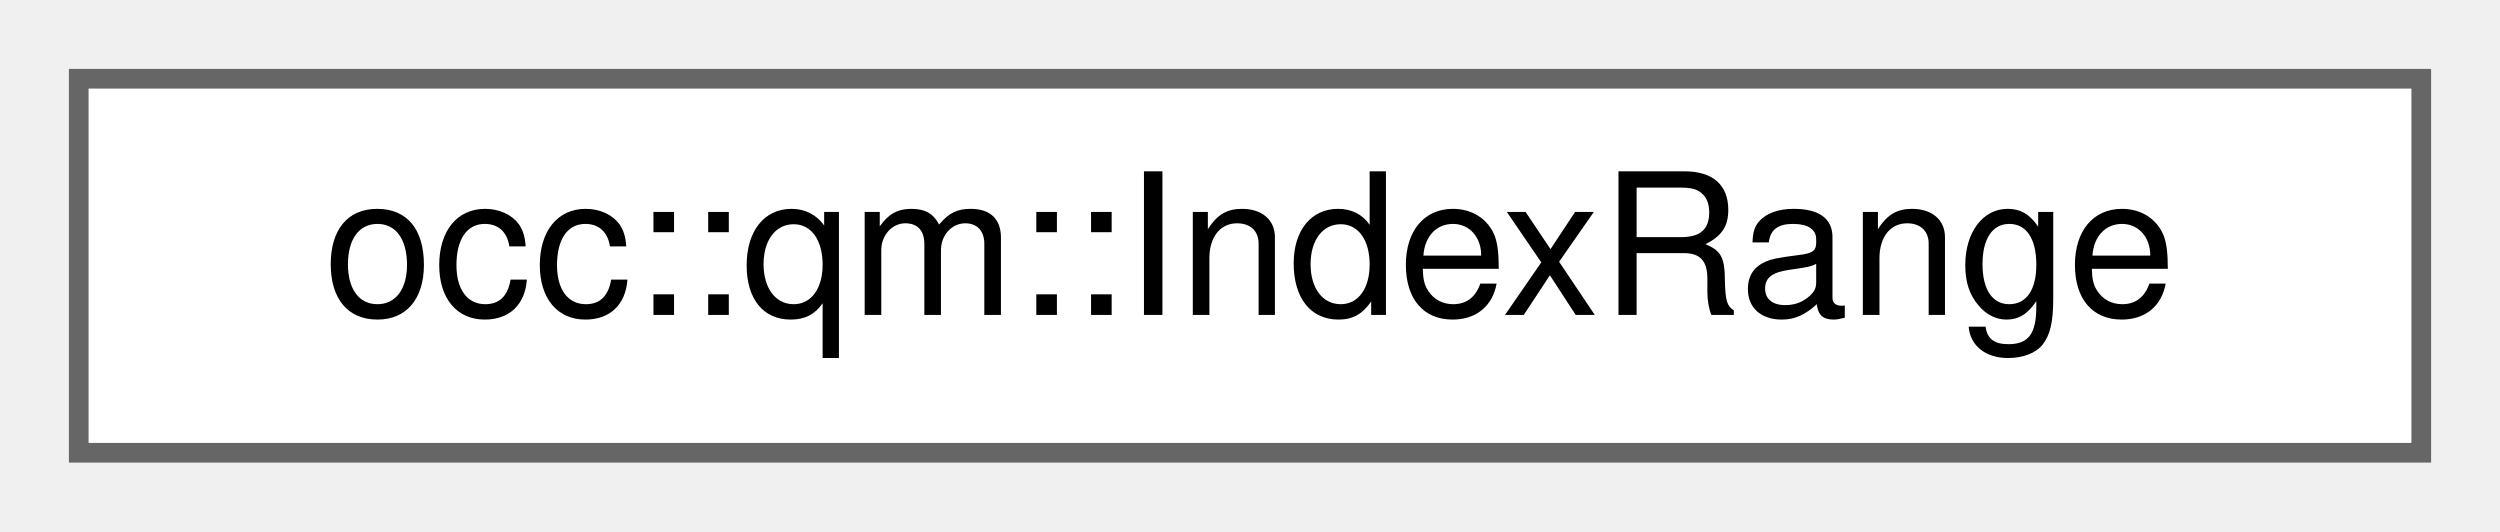
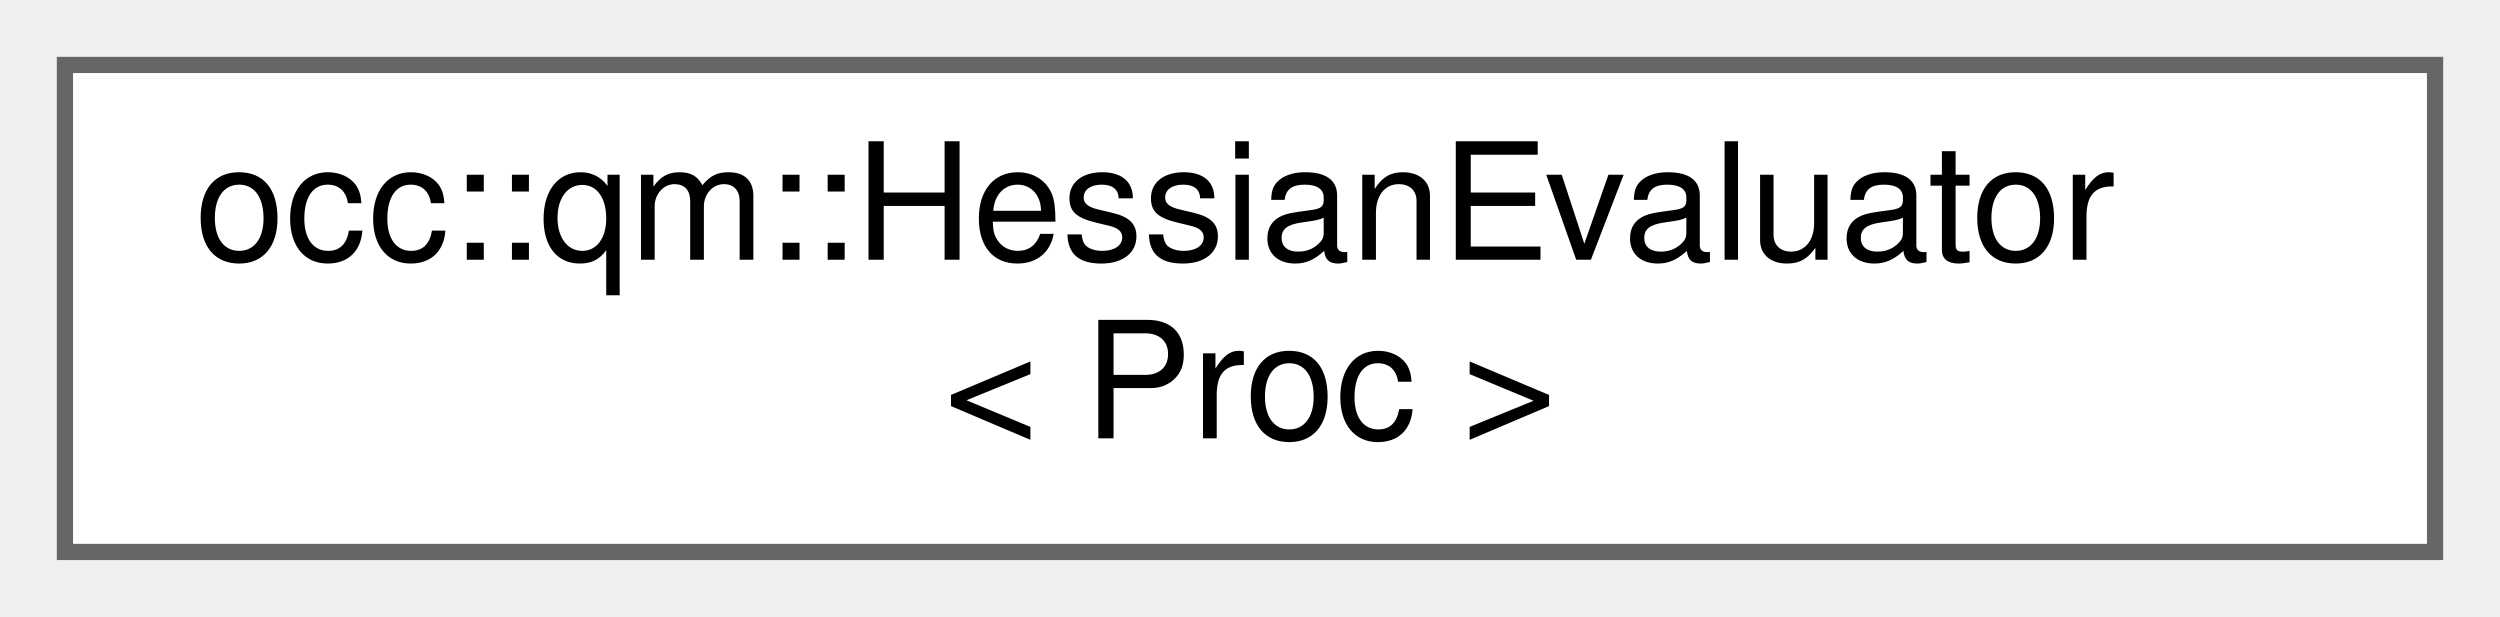
- <svg xmlns="http://www.w3.org/2000/svg" xmlns:xlink="http://www.w3.org/1999/xlink" width="127pt" height="27pt" viewBox="0.00 0.00 127.00 27.00">
-   <g id="graph0" class="graph" transform="scale(1 1) rotate(0) translate(4 23)">
+ <svg xmlns="http://www.w3.org/2000/svg" xmlns:xlink="http://www.w3.org/1999/xlink" width="154pt" height="38pt" viewBox="0.00 0.00 154.00 38.00">
+   <g id="graph0" class="graph" transform="scale(1 1) rotate(0) translate(4 34)">
    <g id="Node000000" class="node">
      <g id="a_Node000000">
-         <a xlink:href="structocc_1_1qm_1_1IndexRange.html" target="_top" xlink:title=" ">
-           <polygon fill="white" stroke="#666666" points="119,-19 0,-19 0,0 119,0 119,-19" />
-           <text text-anchor="middle" x="59.5" y="-7" font-family="Helvetica,sans-Serif" font-size="10.00">occ::qm::IndexRange</text>
+         <a xlink:href="classocc_1_1qm_1_1HessianEvaluator.html" target="_top" xlink:title="Evaluates molecular Hessian matrices (second derivatives of energy)">
+           <polygon fill="white" stroke="#666666" points="146,-30 0,-30 0,0 146,0 146,-30" />
+           <text text-anchor="start" x="8" y="-18" font-family="Helvetica,sans-Serif" font-size="10.00">occ::qm::HessianEvaluator</text>
+           <text text-anchor="middle" x="73" y="-7" font-family="Helvetica,sans-Serif" font-size="10.00">&lt; Proc &gt;</text>
        </a>
      </g>
    </g>
  </g>
</svg>
